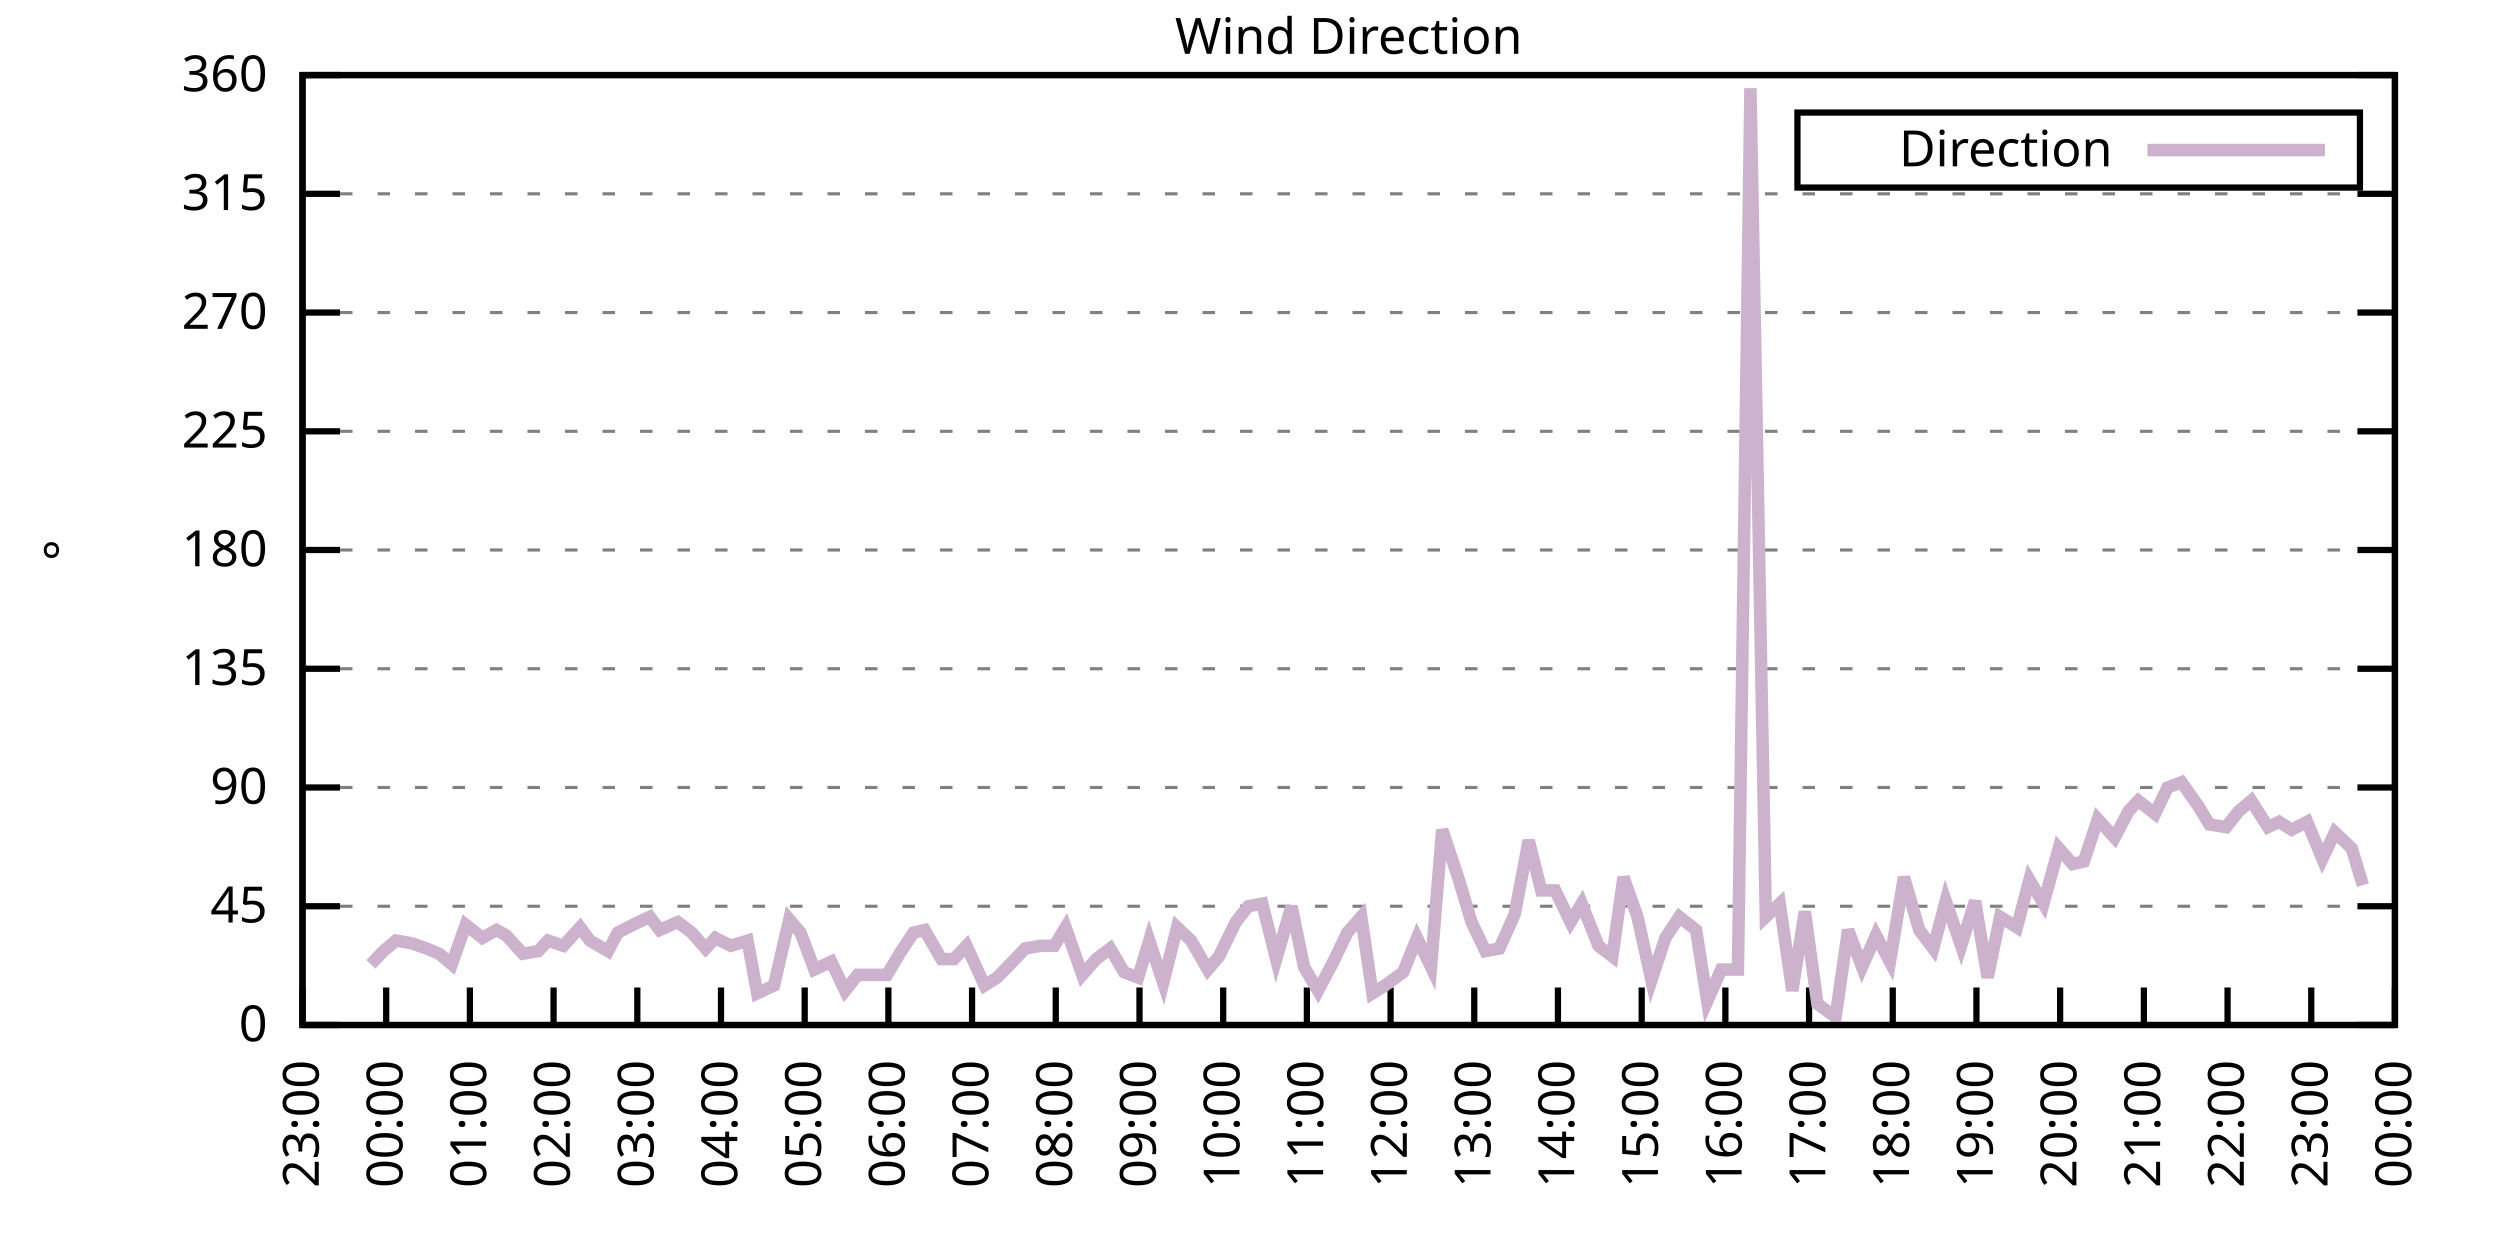
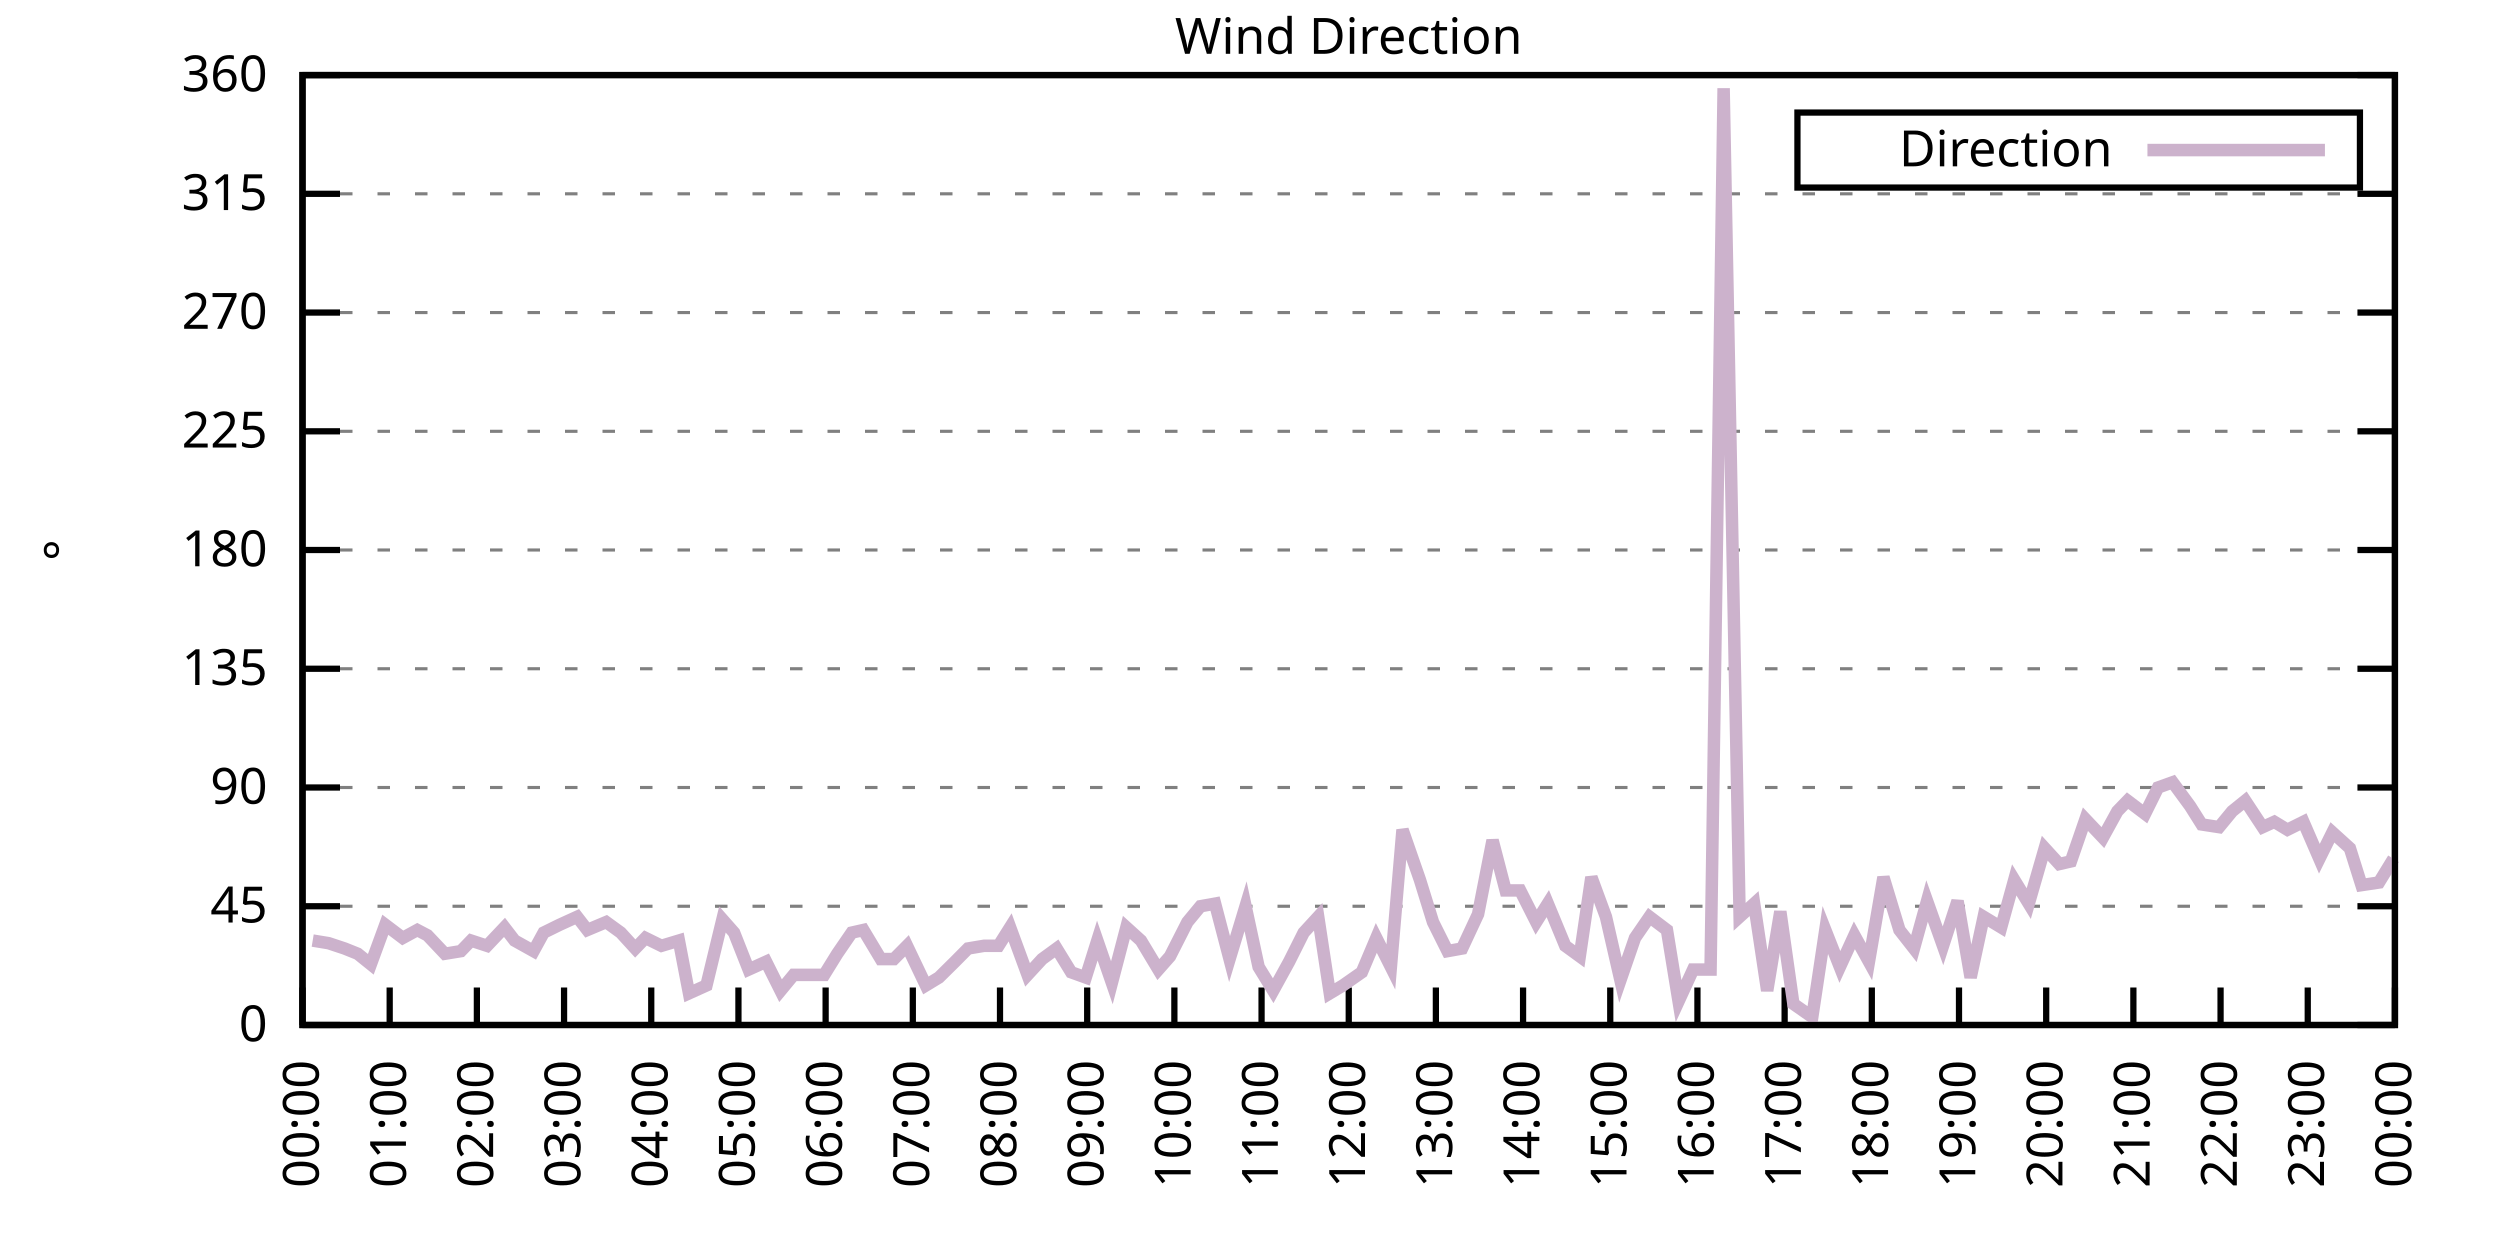
<svg xmlns="http://www.w3.org/2000/svg" xmlns:xlink="http://www.w3.org/1999/xlink" width="400" height="200" viewBox="0 0 400 200">
  <g id="gnuplot_canvas">
    <rect x="0" y="0" width="400" height="200" fill="none" />
    <defs>
      <circle id="gpDot" r="0.5" stroke-width="0.5" stroke="currentColor" />
      <path id="gpPt0" stroke-width="0.333" stroke="currentColor" d="M-1,0 h2 M0,-1 v2" />
      <path id="gpPt1" stroke-width="0.333" stroke="currentColor" d="M-1,-1 L1,1 M1,-1 L-1,1" />
      <path id="gpPt2" stroke-width="0.333" stroke="currentColor" d="M-1,0 L1,0 M0,-1 L0,1 M-1,-1 L1,1 M-1,1 L1,-1" />
      <rect id="gpPt3" stroke-width="0.333" stroke="currentColor" x="-1" y="-1" width="2" height="2" />
      <rect id="gpPt4" stroke-width="0.333" stroke="currentColor" fill="currentColor" x="-1" y="-1" width="2" height="2" />
      <circle id="gpPt5" stroke-width="0.333" stroke="currentColor" cx="0" cy="0" r="1" />
      <use xlink:href="#gpPt5" id="gpPt6" fill="currentColor" stroke="none" />
      <path id="gpPt7" stroke-width="0.333" stroke="currentColor" d="M0,-1.33 L-1.33,0.67 L1.33,0.67 z" />
      <use xlink:href="#gpPt7" id="gpPt8" fill="currentColor" stroke="none" />
      <use xlink:href="#gpPt7" id="gpPt9" stroke="currentColor" transform="rotate(180)" />
      <use xlink:href="#gpPt9" id="gpPt10" fill="currentColor" stroke="none" />
      <use xlink:href="#gpPt3" id="gpPt11" stroke="currentColor" transform="rotate(45)" />
      <use xlink:href="#gpPt11" id="gpPt12" fill="currentColor" stroke="none" />
      <path id="gpPt13" stroke-width="0.333" stroke="currentColor" d="M0,1.330 L1.265,0.411 L0.782,-1.067 L-0.782,-1.076 L-1.265,0.411 z" />
      <use xlink:href="#gpPt13" id="gpPt14" fill="currentColor" stroke="none" />
      <filter id="textbox" filterUnits="objectBoundingBox" x="0" y="0" height="1" width="1">
        <feFlood flood-color="white" flood-opacity="1" result="bgnd" />
        <feComposite in="SourceGraphic" in2="bgnd" operator="atop" />
      </filter>
      <filter id="greybox" filterUnits="objectBoundingBox" x="0" y="0" height="1" width="1">
        <feFlood flood-color="lightgrey" flood-opacity="1" result="grey" />
        <feComposite in="SourceGraphic" in2="grey" operator="atop" />
      </filter>
    </defs>
    <g fill="none" color="white" stroke="currentColor" stroke-width="1.00" stroke-linecap="butt" stroke-linejoin="miter">
</g>
    <g fill="none" color="black" stroke="currentColor" stroke-width="1.00" stroke-linecap="butt" stroke-linejoin="miter">
      <g stroke="none" shape-rendering="crispEdges">
        <polygon fill="rgb(255, 255, 255)" points="48.40,164.00 383.18,164.00 383.18,12.02 48.40,12.02 " />
      </g>
    </g>
    <g fill="none" color="black" stroke="currentColor" stroke-width="1.00" stroke-linecap="butt" stroke-linejoin="miter">
</g>
    <g fill="none" color="black" stroke="black" stroke-width="0.50" stroke-linecap="butt" stroke-linejoin="miter">
</g>
    <g fill="none" color="gray" stroke="currentColor" stroke-width="0.50" stroke-linecap="butt" stroke-linejoin="miter">
      <path stroke="gray" stroke-dasharray="2,4" class="gridline" d="M48.40,164.00 L383.19,164.00  " />
    </g>
    <g fill="none" color="gray" stroke="gray" stroke-width="1.00" stroke-linecap="butt" stroke-linejoin="miter">
</g>
    <g fill="none" color="black" stroke="currentColor" stroke-width="1.00" stroke-linecap="butt" stroke-linejoin="miter">
      <path stroke="black" d="M48.40,164.00 L54.40,164.00 M383.19,164.00 L377.19,164.00  " />
      <g transform="translate(42.80,166.60)" stroke="none" fill="black" font-family="Sans" font-size="8.00" text-anchor="end">
        <text>
          <tspan font-family="Sans"> 0</tspan>
        </text>
      </g>
    </g>
    <g fill="none" color="black" stroke="currentColor" stroke-width="1.00" stroke-linecap="butt" stroke-linejoin="miter">
</g>
    <g fill="none" color="black" stroke="black" stroke-width="0.50" stroke-linecap="butt" stroke-linejoin="miter">
</g>
    <g fill="none" color="gray" stroke="currentColor" stroke-width="0.50" stroke-linecap="butt" stroke-linejoin="miter">
      <path stroke="gray" stroke-dasharray="2,4" class="gridline" d="M48.40,145.00 L383.19,145.00  " />
    </g>
    <g fill="none" color="gray" stroke="gray" stroke-width="1.00" stroke-linecap="butt" stroke-linejoin="miter">
</g>
    <g fill="none" color="black" stroke="currentColor" stroke-width="1.00" stroke-linecap="butt" stroke-linejoin="miter">
      <path stroke="black" d="M48.40,145.00 L54.40,145.00 M383.19,145.00 L377.19,145.00  " />
      <g transform="translate(42.80,147.60)" stroke="none" fill="black" font-family="Sans" font-size="8.00" text-anchor="end">
        <text>
          <tspan font-family="Sans"> 45</tspan>
        </text>
      </g>
    </g>
    <g fill="none" color="black" stroke="currentColor" stroke-width="1.00" stroke-linecap="butt" stroke-linejoin="miter">
</g>
    <g fill="none" color="black" stroke="black" stroke-width="0.50" stroke-linecap="butt" stroke-linejoin="miter">
</g>
    <g fill="none" color="gray" stroke="currentColor" stroke-width="0.50" stroke-linecap="butt" stroke-linejoin="miter">
      <path stroke="gray" stroke-dasharray="2,4" class="gridline" d="M48.40,126.00 L383.19,126.00  " />
    </g>
    <g fill="none" color="gray" stroke="gray" stroke-width="1.00" stroke-linecap="butt" stroke-linejoin="miter">
</g>
    <g fill="none" color="black" stroke="currentColor" stroke-width="1.00" stroke-linecap="butt" stroke-linejoin="miter">
      <path stroke="black" d="M48.40,126.00 L54.40,126.00 M383.19,126.00 L377.19,126.00  " />
      <g transform="translate(42.80,128.60)" stroke="none" fill="black" font-family="Sans" font-size="8.00" text-anchor="end">
        <text>
          <tspan font-family="Sans"> 90</tspan>
        </text>
      </g>
    </g>
    <g fill="none" color="black" stroke="currentColor" stroke-width="1.00" stroke-linecap="butt" stroke-linejoin="miter">
</g>
    <g fill="none" color="black" stroke="black" stroke-width="0.50" stroke-linecap="butt" stroke-linejoin="miter">
</g>
    <g fill="none" color="gray" stroke="currentColor" stroke-width="0.50" stroke-linecap="butt" stroke-linejoin="miter">
      <path stroke="gray" stroke-dasharray="2,4" class="gridline" d="M48.40,107.00 L383.19,107.00  " />
    </g>
    <g fill="none" color="gray" stroke="gray" stroke-width="1.00" stroke-linecap="butt" stroke-linejoin="miter">
</g>
    <g fill="none" color="black" stroke="currentColor" stroke-width="1.00" stroke-linecap="butt" stroke-linejoin="miter">
      <path stroke="black" d="M48.40,107.00 L54.40,107.00 M383.19,107.00 L377.19,107.00  " />
      <g transform="translate(42.80,109.60)" stroke="none" fill="black" font-family="Sans" font-size="8.00" text-anchor="end">
        <text>
          <tspan font-family="Sans"> 135</tspan>
        </text>
      </g>
    </g>
    <g fill="none" color="black" stroke="currentColor" stroke-width="1.00" stroke-linecap="butt" stroke-linejoin="miter">
</g>
    <g fill="none" color="black" stroke="black" stroke-width="0.50" stroke-linecap="butt" stroke-linejoin="miter">
</g>
    <g fill="none" color="gray" stroke="currentColor" stroke-width="0.50" stroke-linecap="butt" stroke-linejoin="miter">
      <path stroke="gray" stroke-dasharray="2,4" class="gridline" d="M48.40,88.00 L383.19,88.00  " />
    </g>
    <g fill="none" color="gray" stroke="gray" stroke-width="1.00" stroke-linecap="butt" stroke-linejoin="miter">
</g>
    <g fill="none" color="black" stroke="currentColor" stroke-width="1.00" stroke-linecap="butt" stroke-linejoin="miter">
      <path stroke="black" d="M48.40,88.00 L54.40,88.00 M383.19,88.00 L377.19,88.00  " />
      <g transform="translate(42.80,90.60)" stroke="none" fill="black" font-family="Sans" font-size="8.00" text-anchor="end">
        <text>
          <tspan font-family="Sans"> 180</tspan>
        </text>
      </g>
    </g>
    <g fill="none" color="black" stroke="currentColor" stroke-width="1.00" stroke-linecap="butt" stroke-linejoin="miter">
</g>
    <g fill="none" color="black" stroke="black" stroke-width="0.50" stroke-linecap="butt" stroke-linejoin="miter">
</g>
    <g fill="none" color="gray" stroke="currentColor" stroke-width="0.50" stroke-linecap="butt" stroke-linejoin="miter">
      <path stroke="gray" stroke-dasharray="2,4" class="gridline" d="M48.40,69.01 L383.19,69.01  " />
    </g>
    <g fill="none" color="gray" stroke="gray" stroke-width="1.00" stroke-linecap="butt" stroke-linejoin="miter">
</g>
    <g fill="none" color="black" stroke="currentColor" stroke-width="1.00" stroke-linecap="butt" stroke-linejoin="miter">
      <path stroke="black" d="M48.40,69.01 L54.40,69.01 M383.19,69.01 L377.19,69.01  " />
      <g transform="translate(42.80,71.61)" stroke="none" fill="black" font-family="Sans" font-size="8.00" text-anchor="end">
        <text>
          <tspan font-family="Sans"> 225</tspan>
        </text>
      </g>
    </g>
    <g fill="none" color="black" stroke="currentColor" stroke-width="1.00" stroke-linecap="butt" stroke-linejoin="miter">
</g>
    <g fill="none" color="black" stroke="black" stroke-width="0.50" stroke-linecap="butt" stroke-linejoin="miter">
</g>
    <g fill="none" color="gray" stroke="currentColor" stroke-width="0.50" stroke-linecap="butt" stroke-linejoin="miter">
      <path stroke="gray" stroke-dasharray="2,4" class="gridline" d="M48.40,50.01 L383.19,50.01  " />
    </g>
    <g fill="none" color="gray" stroke="gray" stroke-width="1.00" stroke-linecap="butt" stroke-linejoin="miter">
</g>
    <g fill="none" color="black" stroke="currentColor" stroke-width="1.00" stroke-linecap="butt" stroke-linejoin="miter">
      <path stroke="black" d="M48.40,50.01 L54.40,50.01 M383.19,50.01 L377.19,50.01  " />
      <g transform="translate(42.80,52.61)" stroke="none" fill="black" font-family="Sans" font-size="8.00" text-anchor="end">
        <text>
          <tspan font-family="Sans"> 270</tspan>
        </text>
      </g>
    </g>
    <g fill="none" color="black" stroke="currentColor" stroke-width="1.00" stroke-linecap="butt" stroke-linejoin="miter">
</g>
    <g fill="none" color="black" stroke="black" stroke-width="0.50" stroke-linecap="butt" stroke-linejoin="miter">
</g>
    <g fill="none" color="gray" stroke="currentColor" stroke-width="0.50" stroke-linecap="butt" stroke-linejoin="miter">
      <path stroke="gray" stroke-dasharray="2,4" class="gridline" d="M48.40,31.01 L383.19,31.01  " />
    </g>
    <g fill="none" color="gray" stroke="gray" stroke-width="1.00" stroke-linecap="butt" stroke-linejoin="miter">
</g>
    <g fill="none" color="black" stroke="currentColor" stroke-width="1.00" stroke-linecap="butt" stroke-linejoin="miter">
      <path stroke="black" d="M48.40,31.01 L54.40,31.01 M383.19,31.01 L377.19,31.01  " />
      <g transform="translate(42.80,33.61)" stroke="none" fill="black" font-family="Sans" font-size="8.00" text-anchor="end">
        <text>
          <tspan font-family="Sans"> 315</tspan>
        </text>
      </g>
    </g>
    <g fill="none" color="black" stroke="currentColor" stroke-width="1.00" stroke-linecap="butt" stroke-linejoin="miter">
</g>
    <g fill="none" color="black" stroke="black" stroke-width="0.50" stroke-linecap="butt" stroke-linejoin="miter">
</g>
    <g fill="none" color="gray" stroke="currentColor" stroke-width="0.50" stroke-linecap="butt" stroke-linejoin="miter">
      <path stroke="gray" stroke-dasharray="2,4" class="gridline" d="M48.40,12.01 L383.19,12.01  " />
    </g>
    <g fill="none" color="gray" stroke="gray" stroke-width="1.00" stroke-linecap="butt" stroke-linejoin="miter">
</g>
    <g fill="none" color="black" stroke="currentColor" stroke-width="1.00" stroke-linecap="butt" stroke-linejoin="miter">
      <path stroke="black" d="M48.40,12.01 L54.40,12.01 M383.19,12.01 L377.19,12.01  " />
      <g transform="translate(42.80,14.61)" stroke="none" fill="black" font-family="Sans" font-size="8.00" text-anchor="end">
        <text>
          <tspan font-family="Sans"> 360</tspan>
        </text>
      </g>
    </g>
    <g fill="none" color="black" stroke="currentColor" stroke-width="1.00" stroke-linecap="butt" stroke-linejoin="miter">
      <path stroke="black" d="M48.40,164.00 L48.40,158.00  " />
      <g transform="translate(51.00,169.60) rotate(270.00)" stroke="none" fill="black" font-family="Sans" font-size="8.00" text-anchor="end">
        <text>
-           <tspan font-family="Sans">23:00</tspan>
-         </text>
-       </g>
-     </g>
-     <g fill="none" color="black" stroke="currentColor" stroke-width="1.00" stroke-linecap="butt" stroke-linejoin="miter">
-       <path stroke="black" d="M61.79,164.00 L61.79,158.00  " />
-       <g transform="translate(64.39,169.60) rotate(270.00)" stroke="none" fill="black" font-family="Sans" font-size="8.00" text-anchor="end">
-         <text>
          <tspan font-family="Sans">00:00</tspan>
        </text>
      </g>
    </g>
    <g fill="none" color="black" stroke="currentColor" stroke-width="1.00" stroke-linecap="butt" stroke-linejoin="miter">
-       <path stroke="black" d="M75.18,164.00 L75.18,158.00  " />
-       <g transform="translate(77.78,169.60) rotate(270.00)" stroke="none" fill="black" font-family="Sans" font-size="8.00" text-anchor="end">
+       <path stroke="black" d="M62.35,164.00 L62.35,158.00  " />
+       <g transform="translate(64.95,169.60) rotate(270.00)" stroke="none" fill="black" font-family="Sans" font-size="8.00" text-anchor="end">
        <text>
          <tspan font-family="Sans">01:00</tspan>
        </text>
      </g>
    </g>
    <g fill="none" color="black" stroke="currentColor" stroke-width="1.00" stroke-linecap="butt" stroke-linejoin="miter">
-       <path stroke="black" d="M88.57,164.00 L88.57,158.00  " />
-       <g transform="translate(91.17,169.60) rotate(270.00)" stroke="none" fill="black" font-family="Sans" font-size="8.00" text-anchor="end">
+       <path stroke="black" d="M76.30,164.00 L76.30,158.00  " />
+       <g transform="translate(78.90,169.60) rotate(270.00)" stroke="none" fill="black" font-family="Sans" font-size="8.00" text-anchor="end">
        <text>
          <tspan font-family="Sans">02:00</tspan>
        </text>
      </g>
    </g>
    <g fill="none" color="black" stroke="currentColor" stroke-width="1.00" stroke-linecap="butt" stroke-linejoin="miter">
-       <path stroke="black" d="M101.97,164.00 L101.97,158.00  " />
-       <g transform="translate(104.57,169.60) rotate(270.00)" stroke="none" fill="black" font-family="Sans" font-size="8.00" text-anchor="end">
+       <path stroke="black" d="M90.25,164.00 L90.25,158.00  " />
+       <g transform="translate(92.85,169.60) rotate(270.00)" stroke="none" fill="black" font-family="Sans" font-size="8.00" text-anchor="end">
        <text>
          <tspan font-family="Sans">03:00</tspan>
        </text>
      </g>
    </g>
    <g fill="none" color="black" stroke="currentColor" stroke-width="1.00" stroke-linecap="butt" stroke-linejoin="miter">
-       <path stroke="black" d="M115.36,164.00 L115.36,158.00  " />
-       <g transform="translate(117.96,169.60) rotate(270.00)" stroke="none" fill="black" font-family="Sans" font-size="8.00" text-anchor="end">
+       <path stroke="black" d="M104.20,164.00 L104.20,158.00  " />
+       <g transform="translate(106.80,169.60) rotate(270.00)" stroke="none" fill="black" font-family="Sans" font-size="8.00" text-anchor="end">
        <text>
          <tspan font-family="Sans">04:00</tspan>
        </text>
      </g>
    </g>
    <g fill="none" color="black" stroke="currentColor" stroke-width="1.00" stroke-linecap="butt" stroke-linejoin="miter">
-       <path stroke="black" d="M128.75,164.00 L128.75,158.00  " />
-       <g transform="translate(131.35,169.60) rotate(270.00)" stroke="none" fill="black" font-family="Sans" font-size="8.00" text-anchor="end">
+       <path stroke="black" d="M118.15,164.00 L118.15,158.00  " />
+       <g transform="translate(120.75,169.60) rotate(270.00)" stroke="none" fill="black" font-family="Sans" font-size="8.00" text-anchor="end">
        <text>
          <tspan font-family="Sans">05:00</tspan>
        </text>
      </g>
    </g>
    <g fill="none" color="black" stroke="currentColor" stroke-width="1.00" stroke-linecap="butt" stroke-linejoin="miter">
-       <path stroke="black" d="M142.14,164.00 L142.14,158.00  " />
-       <g transform="translate(144.74,169.60) rotate(270.00)" stroke="none" fill="black" font-family="Sans" font-size="8.00" text-anchor="end">
+       <path stroke="black" d="M132.10,164.00 L132.10,158.00  " />
+       <g transform="translate(134.70,169.60) rotate(270.00)" stroke="none" fill="black" font-family="Sans" font-size="8.00" text-anchor="end">
        <text>
          <tspan font-family="Sans">06:00</tspan>
        </text>
      </g>
    </g>
    <g fill="none" color="black" stroke="currentColor" stroke-width="1.00" stroke-linecap="butt" stroke-linejoin="miter">
-       <path stroke="black" d="M155.53,164.00 L155.53,158.00  " />
-       <g transform="translate(158.13,169.60) rotate(270.00)" stroke="none" fill="black" font-family="Sans" font-size="8.00" text-anchor="end">
+       <path stroke="black" d="M146.05,164.00 L146.05,158.00  " />
+       <g transform="translate(148.65,169.60) rotate(270.00)" stroke="none" fill="black" font-family="Sans" font-size="8.00" text-anchor="end">
        <text>
          <tspan font-family="Sans">07:00</tspan>
        </text>
      </g>
    </g>
    <g fill="none" color="black" stroke="currentColor" stroke-width="1.00" stroke-linecap="butt" stroke-linejoin="miter">
-       <path stroke="black" d="M168.92,164.00 L168.92,158.00  " />
-       <g transform="translate(171.52,169.60) rotate(270.00)" stroke="none" fill="black" font-family="Sans" font-size="8.00" text-anchor="end">
+       <path stroke="black" d="M160.00,164.00 L160.00,158.00  " />
+       <g transform="translate(162.60,169.60) rotate(270.00)" stroke="none" fill="black" font-family="Sans" font-size="8.00" text-anchor="end">
        <text>
          <tspan font-family="Sans">08:00</tspan>
        </text>
      </g>
    </g>
    <g fill="none" color="black" stroke="currentColor" stroke-width="1.00" stroke-linecap="butt" stroke-linejoin="miter">
-       <path stroke="black" d="M182.32,164.00 L182.32,158.00  " />
-       <g transform="translate(184.92,169.60) rotate(270.00)" stroke="none" fill="black" font-family="Sans" font-size="8.00" text-anchor="end">
+       <path stroke="black" d="M173.95,164.00 L173.95,158.00  " />
+       <g transform="translate(176.55,169.60) rotate(270.00)" stroke="none" fill="black" font-family="Sans" font-size="8.00" text-anchor="end">
        <text>
          <tspan font-family="Sans">09:00</tspan>
        </text>
      </g>
    </g>
    <g fill="none" color="black" stroke="currentColor" stroke-width="1.00" stroke-linecap="butt" stroke-linejoin="miter">
-       <path stroke="black" d="M195.71,164.00 L195.71,158.00  " />
-       <g transform="translate(198.31,169.60) rotate(270.00)" stroke="none" fill="black" font-family="Sans" font-size="8.00" text-anchor="end">
+       <path stroke="black" d="M187.90,164.00 L187.90,158.00  " />
+       <g transform="translate(190.50,169.60) rotate(270.00)" stroke="none" fill="black" font-family="Sans" font-size="8.00" text-anchor="end">
        <text>
          <tspan font-family="Sans">10:00</tspan>
        </text>
      </g>
    </g>
    <g fill="none" color="black" stroke="currentColor" stroke-width="1.00" stroke-linecap="butt" stroke-linejoin="miter">
-       <path stroke="black" d="M209.10,164.00 L209.10,158.00  " />
-       <g transform="translate(211.70,169.60) rotate(270.00)" stroke="none" fill="black" font-family="Sans" font-size="8.00" text-anchor="end">
+       <path stroke="black" d="M201.85,164.00 L201.85,158.00  " />
+       <g transform="translate(204.45,169.60) rotate(270.00)" stroke="none" fill="black" font-family="Sans" font-size="8.00" text-anchor="end">
        <text>
          <tspan font-family="Sans">11:00</tspan>
        </text>
      </g>
    </g>
    <g fill="none" color="black" stroke="currentColor" stroke-width="1.00" stroke-linecap="butt" stroke-linejoin="miter">
-       <path stroke="black" d="M222.49,164.00 L222.49,158.00  " />
-       <g transform="translate(225.09,169.60) rotate(270.00)" stroke="none" fill="black" font-family="Sans" font-size="8.00" text-anchor="end">
+       <path stroke="black" d="M215.80,164.00 L215.80,158.00  " />
+       <g transform="translate(218.40,169.60) rotate(270.00)" stroke="none" fill="black" font-family="Sans" font-size="8.00" text-anchor="end">
        <text>
          <tspan font-family="Sans">12:00</tspan>
        </text>
      </g>
    </g>
    <g fill="none" color="black" stroke="currentColor" stroke-width="1.00" stroke-linecap="butt" stroke-linejoin="miter">
-       <path stroke="black" d="M235.88,164.00 L235.88,158.00  " />
-       <g transform="translate(238.48,169.60) rotate(270.00)" stroke="none" fill="black" font-family="Sans" font-size="8.00" text-anchor="end">
+       <path stroke="black" d="M229.74,164.00 L229.74,158.00  " />
+       <g transform="translate(232.34,169.60) rotate(270.00)" stroke="none" fill="black" font-family="Sans" font-size="8.00" text-anchor="end">
        <text>
          <tspan font-family="Sans">13:00</tspan>
        </text>
      </g>
    </g>
    <g fill="none" color="black" stroke="currentColor" stroke-width="1.00" stroke-linecap="butt" stroke-linejoin="miter">
-       <path stroke="black" d="M249.27,164.00 L249.27,158.00  " />
-       <g transform="translate(251.87,169.60) rotate(270.00)" stroke="none" fill="black" font-family="Sans" font-size="8.00" text-anchor="end">
+       <path stroke="black" d="M243.69,164.00 L243.69,158.00  " />
+       <g transform="translate(246.29,169.60) rotate(270.00)" stroke="none" fill="black" font-family="Sans" font-size="8.00" text-anchor="end">
        <text>
          <tspan font-family="Sans">14:00</tspan>
        </text>
      </g>
    </g>
    <g fill="none" color="black" stroke="currentColor" stroke-width="1.00" stroke-linecap="butt" stroke-linejoin="miter">
-       <path stroke="black" d="M262.67,164.00 L262.67,158.00  " />
-       <g transform="translate(265.27,169.60) rotate(270.00)" stroke="none" fill="black" font-family="Sans" font-size="8.00" text-anchor="end">
+       <path stroke="black" d="M257.64,164.00 L257.64,158.00  " />
+       <g transform="translate(260.24,169.60) rotate(270.00)" stroke="none" fill="black" font-family="Sans" font-size="8.00" text-anchor="end">
        <text>
          <tspan font-family="Sans">15:00</tspan>
        </text>
      </g>
    </g>
    <g fill="none" color="black" stroke="currentColor" stroke-width="1.00" stroke-linecap="butt" stroke-linejoin="miter">
-       <path stroke="black" d="M276.06,164.00 L276.06,158.00  " />
-       <g transform="translate(278.66,169.60) rotate(270.00)" stroke="none" fill="black" font-family="Sans" font-size="8.00" text-anchor="end">
+       <path stroke="black" d="M271.59,164.00 L271.59,158.00  " />
+       <g transform="translate(274.19,169.60) rotate(270.00)" stroke="none" fill="black" font-family="Sans" font-size="8.00" text-anchor="end">
        <text>
          <tspan font-family="Sans">16:00</tspan>
        </text>
      </g>
    </g>
    <g fill="none" color="black" stroke="currentColor" stroke-width="1.00" stroke-linecap="butt" stroke-linejoin="miter">
-       <path stroke="black" d="M289.45,164.00 L289.45,158.00  " />
-       <g transform="translate(292.05,169.60) rotate(270.00)" stroke="none" fill="black" font-family="Sans" font-size="8.00" text-anchor="end">
+       <path stroke="black" d="M285.54,164.00 L285.54,158.00  " />
+       <g transform="translate(288.14,169.60) rotate(270.00)" stroke="none" fill="black" font-family="Sans" font-size="8.00" text-anchor="end">
        <text>
          <tspan font-family="Sans">17:00</tspan>
        </text>
      </g>
    </g>
    <g fill="none" color="black" stroke="currentColor" stroke-width="1.00" stroke-linecap="butt" stroke-linejoin="miter">
-       <path stroke="black" d="M302.84,164.00 L302.84,158.00  " />
-       <g transform="translate(305.44,169.60) rotate(270.00)" stroke="none" fill="black" font-family="Sans" font-size="8.00" text-anchor="end">
+       <path stroke="black" d="M299.49,164.00 L299.49,158.00  " />
+       <g transform="translate(302.09,169.60) rotate(270.00)" stroke="none" fill="black" font-family="Sans" font-size="8.00" text-anchor="end">
        <text>
          <tspan font-family="Sans">18:00</tspan>
        </text>
      </g>
    </g>
    <g fill="none" color="black" stroke="currentColor" stroke-width="1.00" stroke-linecap="butt" stroke-linejoin="miter">
-       <path stroke="black" d="M316.23,164.00 L316.23,158.00  " />
-       <g transform="translate(318.83,169.60) rotate(270.00)" stroke="none" fill="black" font-family="Sans" font-size="8.00" text-anchor="end">
+       <path stroke="black" d="M313.44,164.00 L313.44,158.00  " />
+       <g transform="translate(316.04,169.60) rotate(270.00)" stroke="none" fill="black" font-family="Sans" font-size="8.00" text-anchor="end">
        <text>
          <tspan font-family="Sans">19:00</tspan>
        </text>
      </g>
    </g>
    <g fill="none" color="black" stroke="currentColor" stroke-width="1.00" stroke-linecap="butt" stroke-linejoin="miter">
-       <path stroke="black" d="M329.62,164.00 L329.62,158.00  " />
-       <g transform="translate(332.22,169.60) rotate(270.00)" stroke="none" fill="black" font-family="Sans" font-size="8.00" text-anchor="end">
+       <path stroke="black" d="M327.39,164.00 L327.39,158.00  " />
+       <g transform="translate(329.99,169.60) rotate(270.00)" stroke="none" fill="black" font-family="Sans" font-size="8.00" text-anchor="end">
        <text>
          <tspan font-family="Sans">20:00</tspan>
        </text>
      </g>
    </g>
    <g fill="none" color="black" stroke="currentColor" stroke-width="1.00" stroke-linecap="butt" stroke-linejoin="miter">
-       <path stroke="black" d="M343.02,164.00 L343.02,158.00  " />
-       <g transform="translate(345.62,169.60) rotate(270.00)" stroke="none" fill="black" font-family="Sans" font-size="8.00" text-anchor="end">
+       <path stroke="black" d="M341.34,164.00 L341.34,158.00  " />
+       <g transform="translate(343.94,169.60) rotate(270.00)" stroke="none" fill="black" font-family="Sans" font-size="8.00" text-anchor="end">
        <text>
          <tspan font-family="Sans">21:00</tspan>
        </text>
      </g>
    </g>
    <g fill="none" color="black" stroke="currentColor" stroke-width="1.00" stroke-linecap="butt" stroke-linejoin="miter">
-       <path stroke="black" d="M356.41,164.00 L356.41,158.00  " />
-       <g transform="translate(359.01,169.60) rotate(270.00)" stroke="none" fill="black" font-family="Sans" font-size="8.00" text-anchor="end">
+       <path stroke="black" d="M355.29,164.00 L355.29,158.00  " />
+       <g transform="translate(357.89,169.60) rotate(270.00)" stroke="none" fill="black" font-family="Sans" font-size="8.00" text-anchor="end">
        <text>
          <tspan font-family="Sans">22:00</tspan>
        </text>
      </g>
    </g>
    <g fill="none" color="black" stroke="currentColor" stroke-width="1.00" stroke-linecap="butt" stroke-linejoin="miter">
-       <path stroke="black" d="M369.80,164.00 L369.80,158.00  " />
-       <g transform="translate(372.40,169.60) rotate(270.00)" stroke="none" fill="black" font-family="Sans" font-size="8.00" text-anchor="end">
+       <path stroke="black" d="M369.24,164.00 L369.24,158.00  " />
+       <g transform="translate(371.84,169.60) rotate(270.00)" stroke="none" fill="black" font-family="Sans" font-size="8.00" text-anchor="end">
        <text>
          <tspan font-family="Sans">23:00</tspan>
        </text>
      </g>
    </g>
    <g fill="none" color="black" stroke="currentColor" stroke-width="1.00" stroke-linecap="butt" stroke-linejoin="miter">
      <path stroke="black" d="M383.19,164.00 L383.19,158.00  " />
      <g transform="translate(385.79,169.60) rotate(270.00)" stroke="none" fill="black" font-family="Sans" font-size="8.00" text-anchor="end">
        <text>
          <tspan font-family="Sans">00:00</tspan>
        </text>
      </g>
    </g>
    <g fill="none" color="black" stroke="currentColor" stroke-width="1.00" stroke-linecap="butt" stroke-linejoin="miter">
</g>
    <g fill="none" color="black" stroke="currentColor" stroke-width="1.00" stroke-linecap="butt" stroke-linejoin="miter">
      <path stroke="black" d="M48.40,12.01 L48.40,164.00 L383.19,164.00 L383.19,12.01 L48.40,12.01 Z  " />
    </g>
    <g fill="none" color="black" stroke="currentColor" stroke-width="1.00" stroke-linecap="butt" stroke-linejoin="miter">
</g>
    <g fill="none" color="black" stroke="currentColor" stroke-width="1.00" stroke-linecap="butt" stroke-linejoin="miter">
      <path stroke="black" d="M287.59,30.01 L287.59,18.01 L377.59,18.01 L377.59,30.01 L287.59,30.01 Z  " />
    </g>
    <g id="Wind_direction_plot_1">
      <g fill="none" color="white" stroke="black" stroke-width="2.00" stroke-linecap="butt" stroke-linejoin="miter">
</g>
      <g fill="none" color="black" stroke="currentColor" stroke-width="2.00" stroke-linecap="butt" stroke-linejoin="miter">
        <g transform="translate(337.99,26.61)" stroke="none" fill="black" font-family="Sans" font-size="8.00" text-anchor="end">
          <text>
            <tspan font-family="Sans">Direction</tspan>
          </text>
        </g>
      </g>
      <g fill="none" color="black" stroke="currentColor" stroke-width="2.00" stroke-linecap="butt" stroke-linejoin="miter">
-         <path stroke="rgb(204, 178, 204)" d="M343.59,24.01 L371.99,24.01 M59.34,154.29 L61.35,152.18 L63.35,150.49 L65.81,150.91 L68.26,151.76 L70.27,152.60   L72.28,154.29 L74.51,147.96 L77.19,150.07 L79.42,148.80 L80.99,149.65 L83.66,152.60 L86.12,152.18 L87.68,150.49   L90.14,151.33 L92.82,148.38 L94.38,150.49 L97.28,152.18 L98.84,149.22 L101.30,147.96 L103.98,146.69 L105.54,148.80   L108.44,147.53 L110.67,149.22 L112.90,151.76 L114.47,150.07 L116.92,151.33 L119.60,150.49 L121.16,158.93 L123.84,157.67   L126.29,147.11 L128.08,149.22 L130.31,155.13 L132.99,153.87 L135.22,158.51 L137.23,155.98 L139.24,155.98 L141.92,155.98   L143.93,152.60 L146.16,149.22 L147.94,148.80 L150.62,153.45 L152.63,153.45 L154.64,151.33 L157.54,157.67 L159.55,156.40   L162.01,153.87 L164.01,151.76 L166.47,151.33 L168.70,151.33 L170.49,148.38 L173.17,155.98 L175.40,153.45 L177.63,151.76   L179.86,155.56 L182.09,156.40 L183.88,150.49 L186.11,157.24 L188.34,148.38 L190.57,150.49 L193.25,155.13 L195.04,153.02   L197.72,147.53 L199.73,145.00 L201.96,144.58 L204.19,153.45 L206.64,145.00 L208.65,154.71 L210.88,158.51 L213.34,153.87   L215.57,149.22 L217.80,146.69 L219.59,158.93 L221.60,157.67 L224.50,155.56 L226.73,150.07 L228.96,154.71 L230.75,132.76   L233.43,140.78 L235.44,147.53 L237.67,152.18 L239.90,151.76 L242.36,146.27 L244.59,134.45 L246.60,142.47 L248.83,142.47   L251.28,147.53 L253.07,144.58 L255.75,151.33 L257.98,153.02 L259.76,140.36 L262.00,146.69 L264.23,156.82 L266.46,150.07   L268.69,146.69 L271.37,148.80 L273.16,160.20 L275.39,155.13 L278.07,155.13 L280.07,14.12 L282.53,146.69 L284.76,144.58   L286.77,158.51 L288.78,145.85 L290.79,160.62 L293.69,162.73 L295.70,148.80 L297.93,154.71 L300.16,149.65 L302.39,153.87   L304.63,140.36 L307.08,148.80 L309.31,151.76 L311.32,144.16 L313.78,151.33 L316.01,144.16 L318.02,156.40 L320.03,146.69   L322.70,148.38 L324.71,140.78 L326.95,144.58 L329.40,135.71 L331.63,138.25 L333.42,137.82 L335.65,131.07 L338.33,134.02   L340.56,129.80 L342.12,128.11 L344.80,130.22 L346.81,126.00 L349.04,125.16 L351.72,128.96 L353.51,131.91 L356.18,132.34   L358.19,129.80 L360.20,128.11 L362.88,132.34 L364.66,131.49 L366.67,132.76 L369.13,131.49 L371.58,137.40 L373.59,133.18   L376.27,135.71 L378.06,141.62  " />
+         <path stroke="rgb(204, 178, 204)" d="M343.59,24.01 L371.99,24.01 M50.03,150.49 L52.58,150.91 L55.14,151.76 L57.23,152.60 L59.33,154.29 L61.65,147.96   L64.44,150.07 L66.77,148.80 L68.39,149.65 L71.18,152.60 L73.74,152.18 L75.37,150.49 L77.93,151.33 L80.72,148.38   L82.34,150.49 L85.37,152.18 L86.99,149.22 L89.55,147.96 L92.34,146.69 L93.97,148.80 L96.99,147.53 L99.32,149.22   L101.64,151.76 L103.27,150.07 L105.83,151.33 L108.62,150.49 L110.24,158.93 L113.03,157.67 L115.59,147.11 L117.45,149.22   L119.78,155.13 L122.57,153.87 L124.89,158.51 L126.98,155.98 L129.08,155.98 L131.87,155.98 L133.96,152.60 L136.28,149.22   L138.14,148.80 L140.93,153.45 L143.02,153.45 L145.12,151.33 L148.14,157.67 L150.23,156.40 L152.79,153.87 L154.88,151.76   L157.44,151.33 L159.76,151.33 L161.62,148.38 L164.41,155.98 L166.74,153.45 L169.06,151.76 L171.39,155.56 L173.71,156.40   L175.57,150.49 L177.90,157.24 L180.22,148.38 L182.55,150.49 L185.34,155.13 L187.20,153.02 L189.99,147.53 L192.08,145.00   L194.41,144.58 L196.73,153.45 L199.29,145.00 L201.38,154.71 L203.71,158.51 L206.26,153.87 L208.59,149.22 L210.91,146.69   L212.77,158.93 L214.87,157.67 L217.89,155.56 L220.21,150.07 L222.54,154.71 L224.40,132.76 L227.19,140.78 L229.28,147.53   L231.60,152.18 L233.93,151.76 L236.49,146.27 L238.81,134.45 L240.90,142.47 L243.23,142.47 L245.79,147.53 L247.65,144.58   L250.44,151.33 L252.76,153.02 L254.62,140.36 L256.95,146.69 L259.27,156.82 L261.60,150.07 L263.92,146.69 L266.71,148.80   L268.57,160.20 L270.90,155.13 L273.69,155.13 L275.78,14.12 L278.34,146.69 L280.66,144.58 L282.75,158.51 L284.85,145.85   L286.94,160.62 L289.96,162.73 L292.05,148.80 L294.38,154.71 L296.70,149.65 L299.03,153.87 L301.35,140.36 L303.91,148.80   L306.23,151.76 L308.33,144.16 L310.88,151.33 L313.21,144.16 L315.30,156.40 L317.39,146.69 L320.18,148.38 L322.28,140.78   L324.60,144.58 L327.16,135.71 L329.48,138.25 L331.34,137.82 L333.67,131.07 L336.46,134.02 L338.78,129.80 L340.41,128.11   L343.20,130.22 L345.29,126.00 L347.62,125.16 L350.41,128.96 L352.27,131.91 L355.06,132.34 L357.15,129.80 L359.24,128.11   L362.03,132.34 L363.89,131.49 L365.99,132.76 L368.54,131.49 L371.10,137.40 L373.19,133.18 L375.98,135.71 L377.84,141.62   L380.63,141.20 L382.96,137.40  " />
      </g>
    </g>
    <g fill="none" color="black" stroke="currentColor" stroke-width="2.00" stroke-linecap="butt" stroke-linejoin="miter">
</g>
    <g fill="none" color="black" stroke="black" stroke-width="1.00" stroke-linecap="butt" stroke-linejoin="miter">
</g>
    <g fill="none" color="black" stroke="currentColor" stroke-width="1.00" stroke-linecap="butt" stroke-linejoin="miter">
      <path stroke="black" d="M48.40,12.01 L48.40,164.00 L383.19,164.00 L383.19,12.01 L48.40,12.01 Z  " />
      <g transform="translate(12.80,88.01) rotate(270.00)" stroke="none" fill="black" font-family="Sans" font-size="8.00" text-anchor="middle">
        <text>
          <tspan font-family="Sans">°</tspan>
        </text>
      </g>
    </g>
    <g fill="none" color="black" stroke="currentColor" stroke-width="1.00" stroke-linecap="butt" stroke-linejoin="miter">
</g>
    <g fill="none" color="black" stroke="currentColor" stroke-width="1.00" stroke-linecap="butt" stroke-linejoin="miter">
      <g transform="translate(215.79,8.61)" stroke="none" fill="black" font-family="Sans" font-size="8.00" text-anchor="middle">
        <text>
          <tspan font-family="Sans">Wind Direction</tspan>
        </text>
      </g>
    </g>
    <g fill="none" color="black" stroke="currentColor" stroke-width="1.00" stroke-linecap="butt" stroke-linejoin="miter">
</g>
  </g>
</svg>
